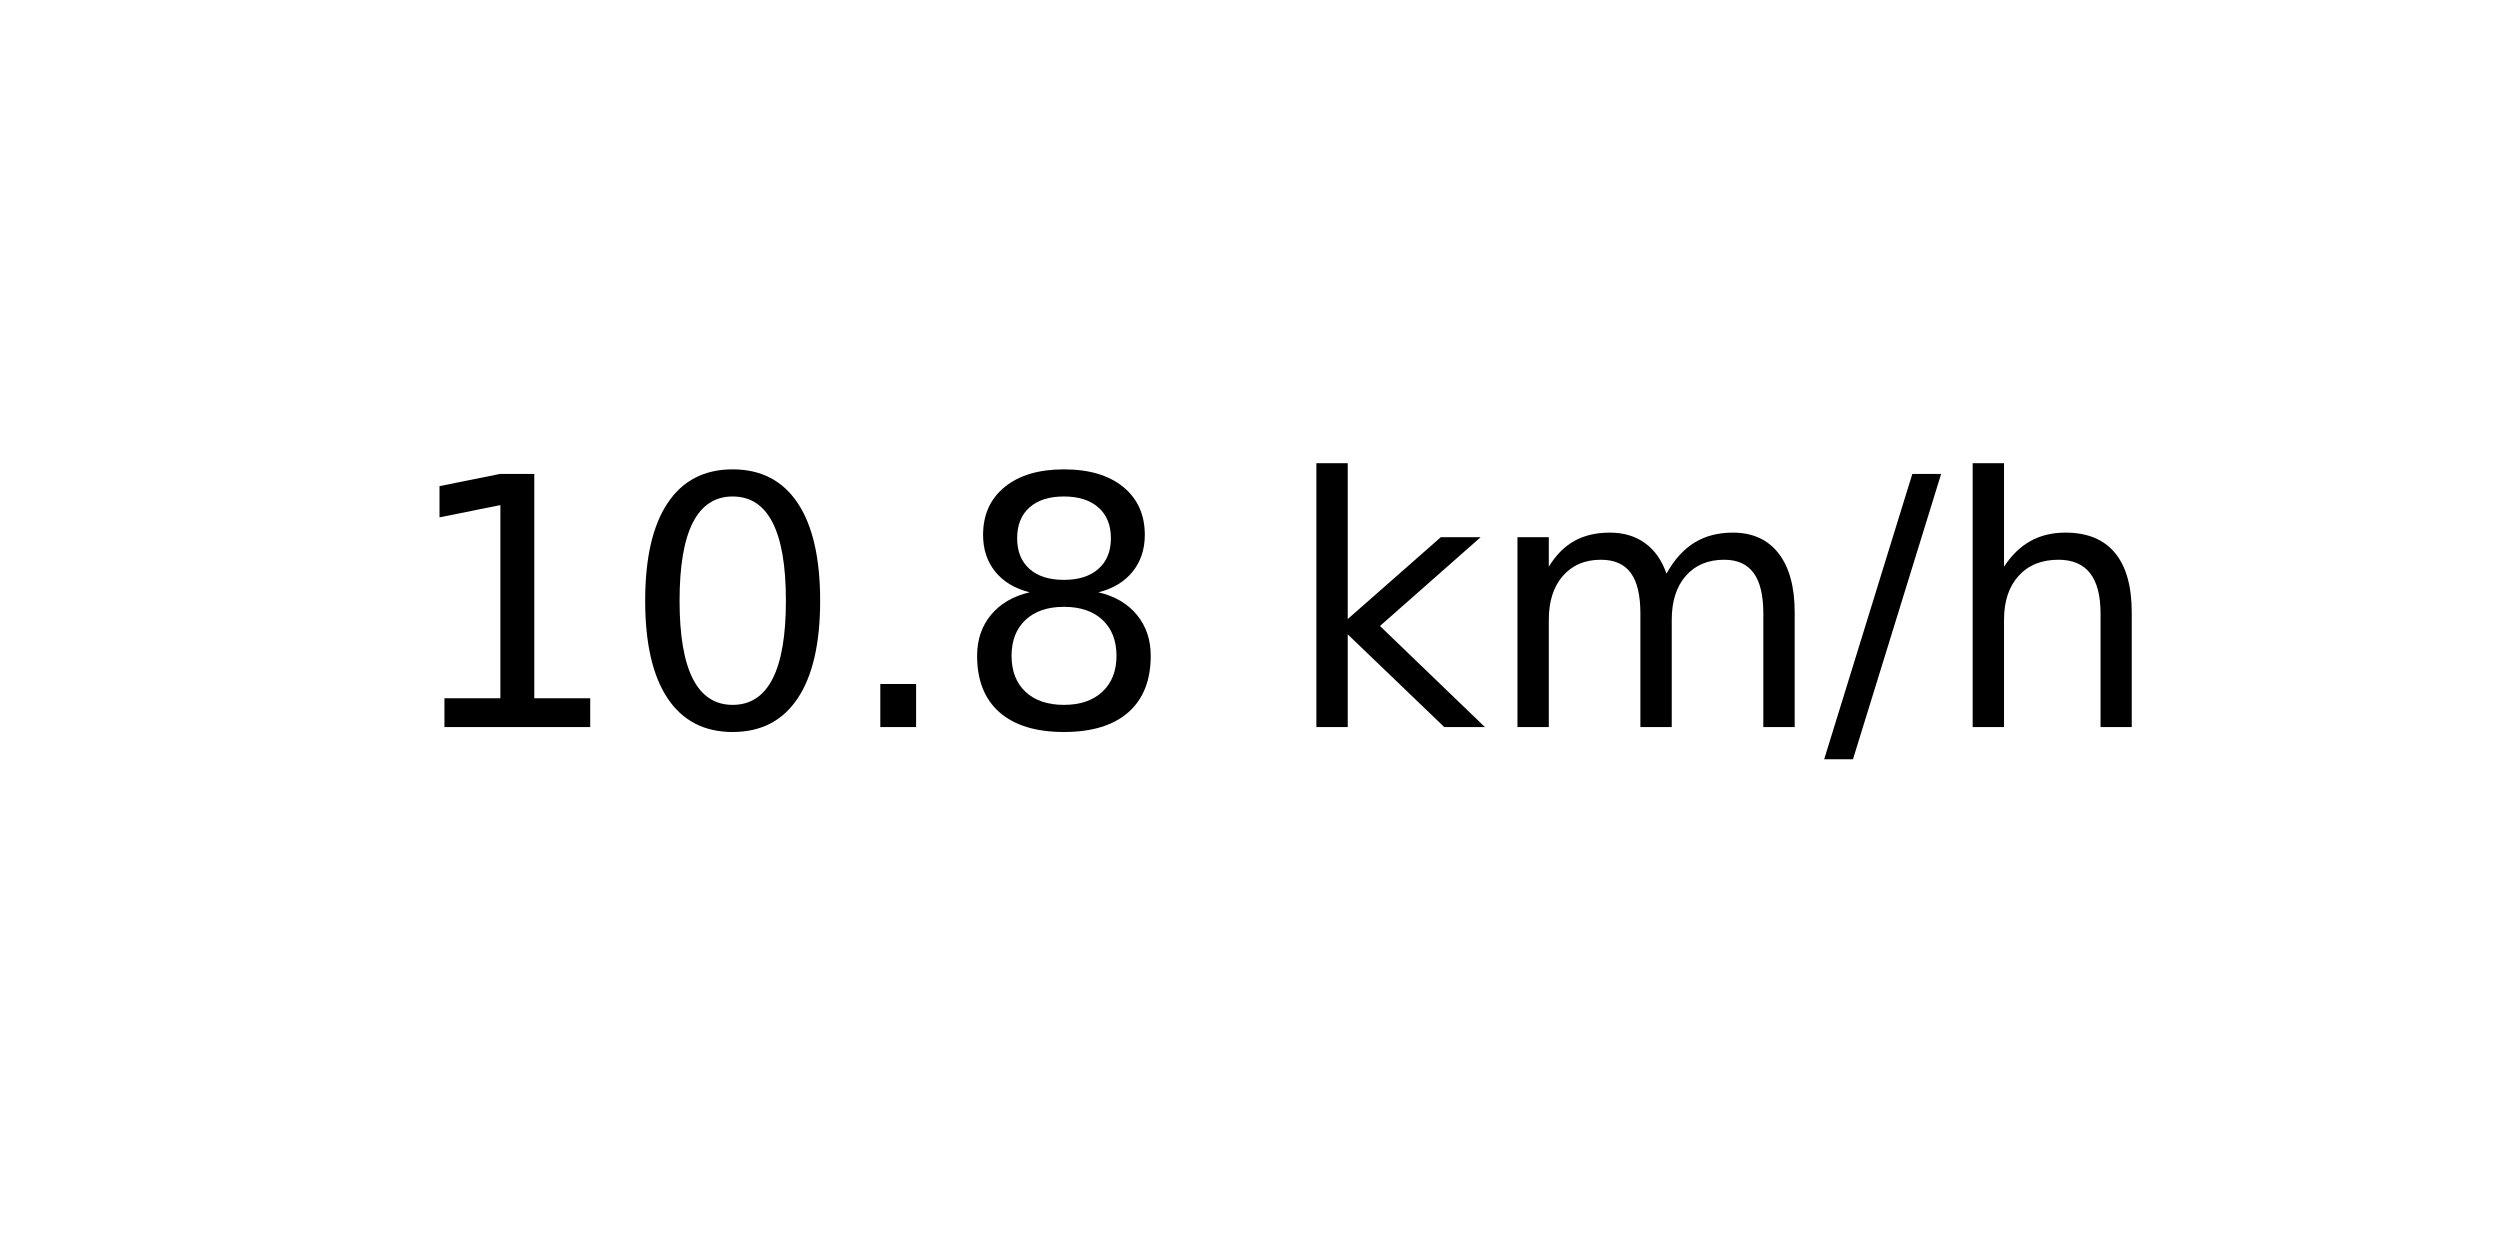
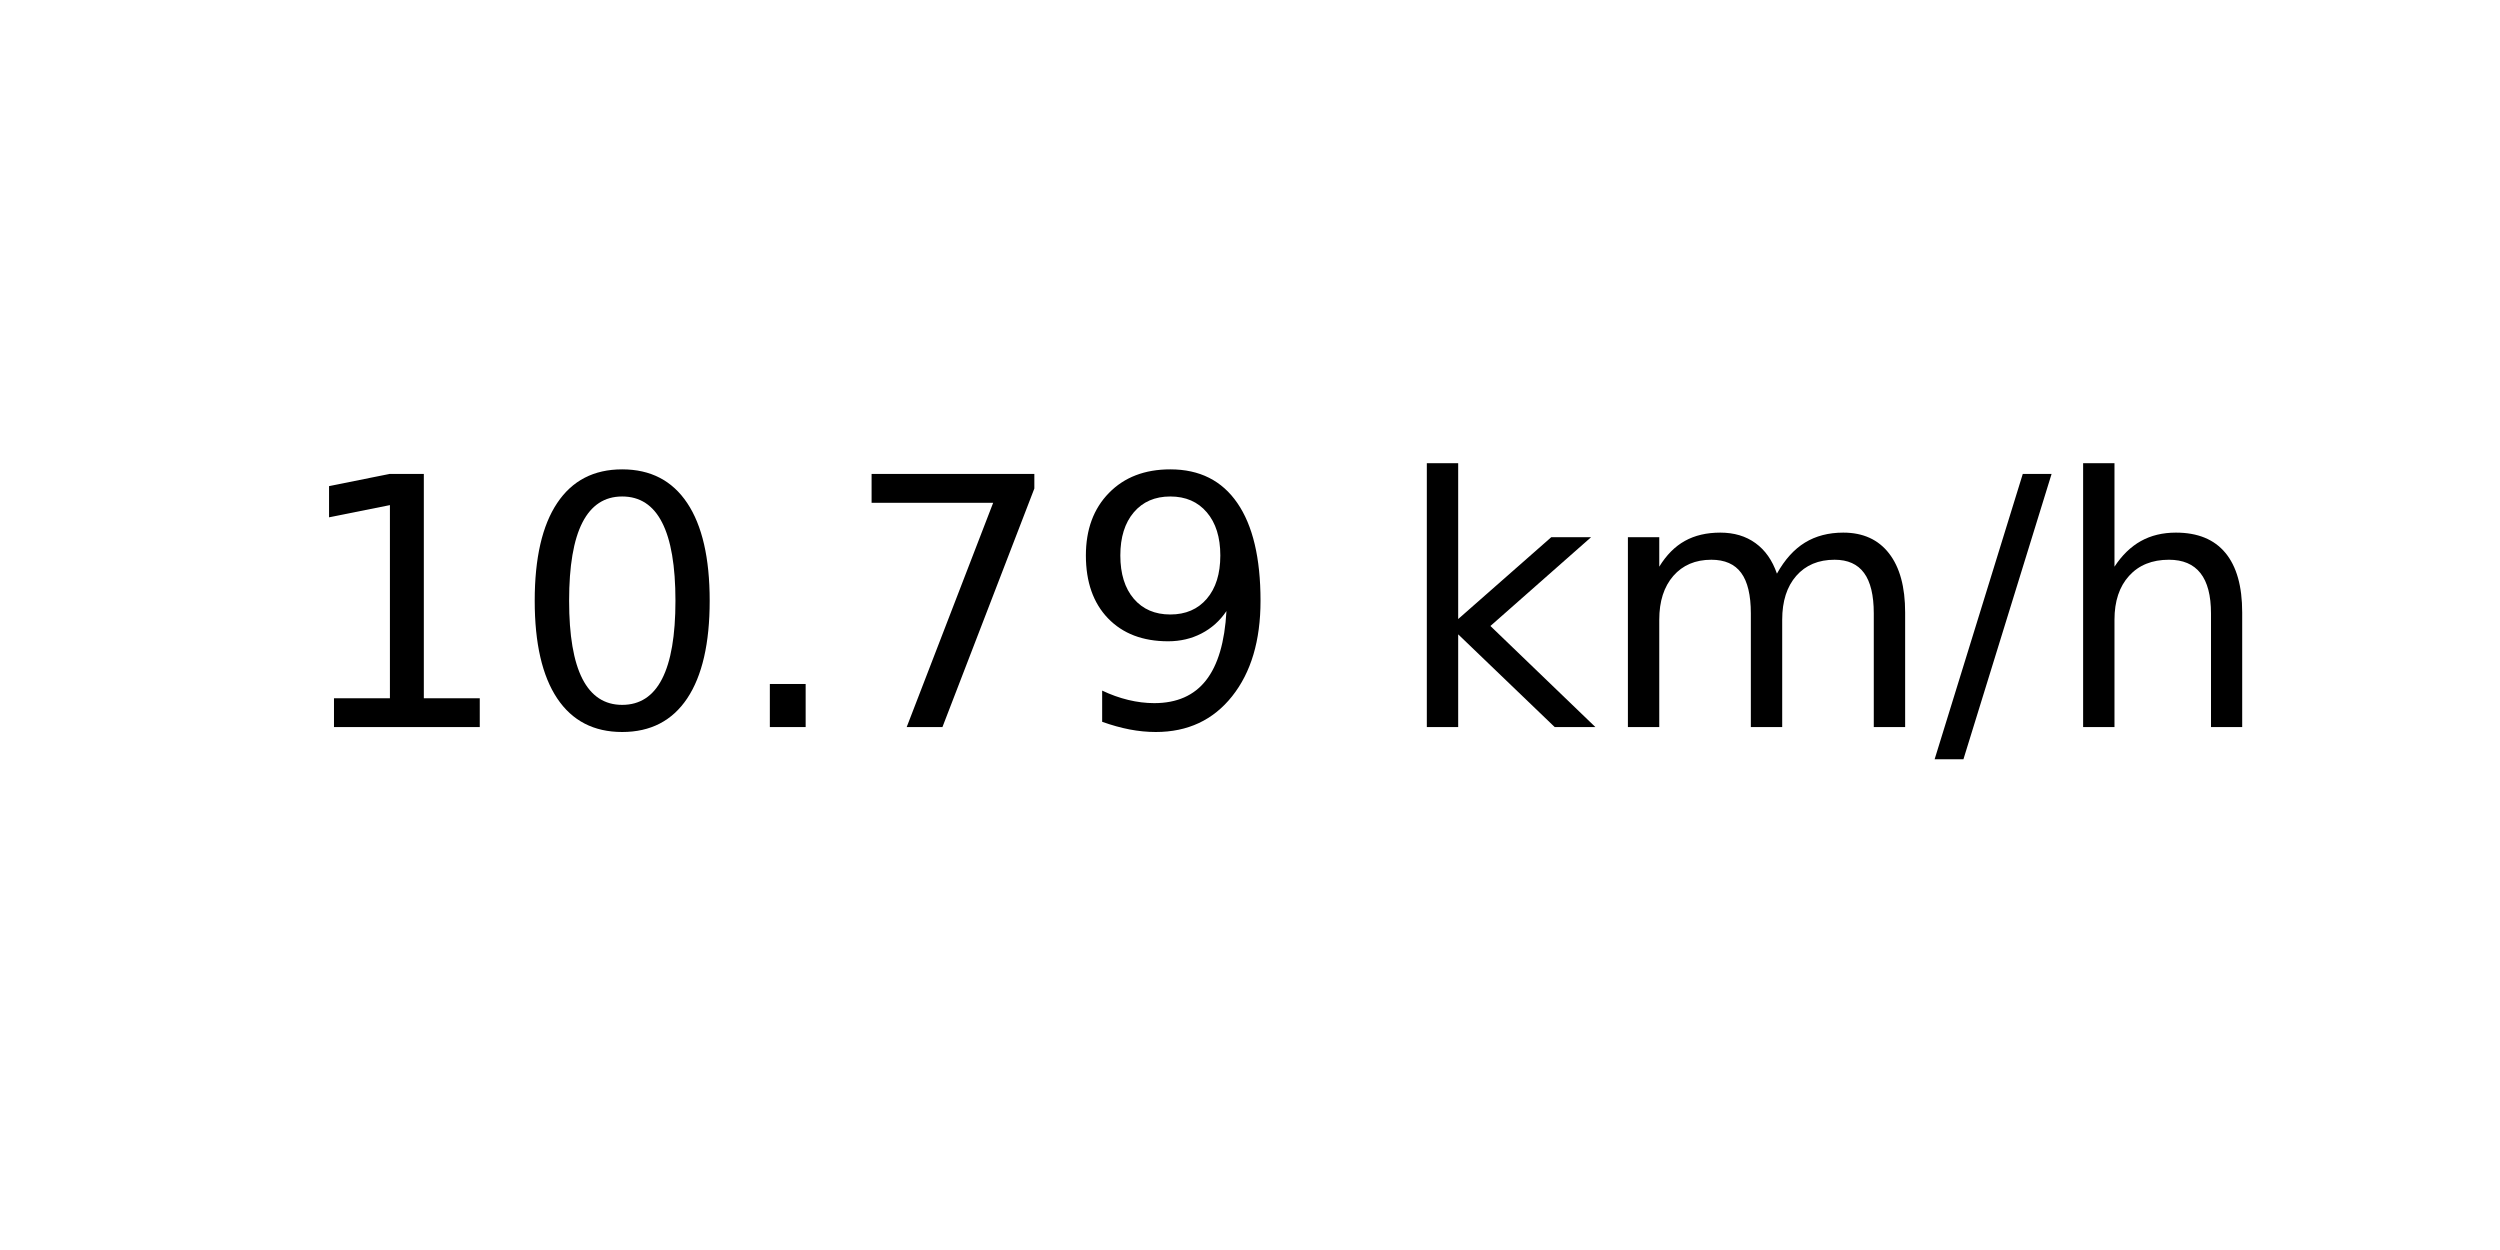
<svg xmlns="http://www.w3.org/2000/svg" xmlns:xlink="http://www.w3.org/1999/xlink" width="72pt" height="36pt" viewBox="0 0 72 36" version="1.1">
  <defs>
    <style type="text/css">*{stroke-linejoin: round; stroke-linecap: butt}</style>
  </defs>
  <g id="figure_1">
    <g id="axes_1">
      <g id="text_1">
-         <g transform="translate(11.55937 20.93937) scale(0.1 -0.1)">
+         <g transform="translate(8.378125 20.93937) scale(0.1 -0.1)">
          <defs>
            <path id="DejaVuSans-31" d="M 794 531  L 1825 531  L 1825 4091  L 703 3866  L 703 4441  L 1819 4666  L 2450 4666  L 2450 531  L 3481 531  L 3481 0  L 794 0  L 794 531  z " transform="scale(0.015625)" />
            <path id="DejaVuSans-30" d="M 2034 4250  Q 1547 4250 1301 3770  Q 1056 3291 1056 2328  Q 1056 1369 1301 889  Q 1547 409 2034 409  Q 2525 409 2770 889  Q 3016 1369 3016 2328  Q 3016 3291 2770 3770  Q 2525 4250 2034 4250  z M 2034 4750  Q 2819 4750 3233 4129  Q 3647 3509 3647 2328  Q 3647 1150 3233 529  Q 2819 -91 2034 -91  Q 1250 -91 836 529  Q 422 1150 422 2328  Q 422 3509 836 4129  Q 1250 4750 2034 4750  z " transform="scale(0.015625)" />
            <path id="DejaVuSans-2e" d="M 684 794  L 1344 794  L 1344 0  L 684 0  L 684 794  z " transform="scale(0.015625)" />
-             <path id="DejaVuSans-38" d="M 2034 2216  Q 1584 2216 1326 1975  Q 1069 1734 1069 1313  Q 1069 891 1326 650  Q 1584 409 2034 409  Q 2484 409 2743 651  Q 3003 894 3003 1313  Q 3003 1734 2745 1975  Q 2488 2216 2034 2216  z M 1403 2484  Q 997 2584 770 2862  Q 544 3141 544 3541  Q 544 4100 942 4425  Q 1341 4750 2034 4750  Q 2731 4750 3128 4425  Q 3525 4100 3525 3541  Q 3525 3141 3298 2862  Q 3072 2584 2669 2484  Q 3125 2378 3379 2068  Q 3634 1759 3634 1313  Q 3634 634 3220 271  Q 2806 -91 2034 -91  Q 1263 -91 848 271  Q 434 634 434 1313  Q 434 1759 690 2068  Q 947 2378 1403 2484  z M 1172 3481  Q 1172 3119 1398 2916  Q 1625 2713 2034 2713  Q 2441 2713 2670 2916  Q 2900 3119 2900 3481  Q 2900 3844 2670 4047  Q 2441 4250 2034 4250  Q 1625 4250 1398 4047  Q 1172 3844 1172 3481  z " transform="scale(0.015625)" />
+             <path id="DejaVuSans-37" d="M 525 4666  L 3525 4666  L 3525 4397  L 1831 0  L 1172 0  L 2766 4134  L 525 4134  L 525 4666  z " transform="scale(0.015625)" />
+             <path id="DejaVuSans-39" d="M 703 97  L 703 672  Q 941 559 1184 500  Q 1428 441 1663 441  Q 2288 441 2617 861  Q 2947 1281 2994 2138  Q 2813 1869 2534 1725  Q 2256 1581 1919 1581  Q 1219 1581 811 2004  Q 403 2428 403 3163  Q 403 3881 828 4315  Q 1253 4750 1959 4750  Q 2769 4750 3195 4129  Q 3622 3509 3622 2328  Q 3622 1225 3098 567  Q 2575 -91 1691 -91  Q 1453 -91 1209 -44  Q 966 3 703 97  z M 1959 2075  Q 2384 2075 2632 2365  Q 2881 2656 2881 3163  Q 2881 3666 2632 3958  Q 2384 4250 1959 4250  Q 1534 4250 1286 3958  Q 1038 3666 1038 3163  Q 1038 2656 1286 2365  Q 1534 2075 1959 2075  z " transform="scale(0.015625)" />
            <path id="DejaVuSans-20" transform="scale(0.015625)" />
            <path id="DejaVuSans-6b" d="M 581 4863  L 1159 4863  L 1159 1991  L 2875 3500  L 3609 3500  L 1753 1863  L 3688 0  L 2938 0  L 1159 1709  L 1159 0  L 581 0  L 581 4863  z " transform="scale(0.015625)" />
            <path id="DejaVuSans-6d" d="M 3328 2828  Q 3544 3216 3844 3400  Q 4144 3584 4550 3584  Q 5097 3584 5394 3201  Q 5691 2819 5691 2113  L 5691 0  L 5113 0  L 5113 2094  Q 5113 2597 4934 2840  Q 4756 3084 4391 3084  Q 3944 3084 3684 2787  Q 3425 2491 3425 1978  L 3425 0  L 2847 0  L 2847 2094  Q 2847 2600 2669 2842  Q 2491 3084 2119 3084  Q 1678 3084 1418 2786  Q 1159 2488 1159 1978  L 1159 0  L 581 0  L 581 3500  L 1159 3500  L 1159 2956  Q 1356 3278 1631 3431  Q 1906 3584 2284 3584  Q 2666 3584 2933 3390  Q 3200 3197 3328 2828  z " transform="scale(0.015625)" />
            <path id="DejaVuSans-2f" d="M 1625 4666  L 2156 4666  L 531 -594  L 0 -594  L 1625 4666  z " transform="scale(0.015625)" />
            <path id="DejaVuSans-68" d="M 3513 2113  L 3513 0  L 2938 0  L 2938 2094  Q 2938 2591 2744 2837  Q 2550 3084 2163 3084  Q 1697 3084 1428 2787  Q 1159 2491 1159 1978  L 1159 0  L 581 0  L 581 4863  L 1159 4863  L 1159 2956  Q 1366 3272 1645 3428  Q 1925 3584 2291 3584  Q 2894 3584 3203 3211  Q 3513 2838 3513 2113  z " transform="scale(0.015625)" />
          </defs>
          <use xlink:href="#DejaVuSans-31" />
          <use xlink:href="#DejaVuSans-30" x="63.623" />
          <use xlink:href="#DejaVuSans-2e" x="127.246" />
-           <use xlink:href="#DejaVuSans-38" x="159.033" />
-           <use xlink:href="#DejaVuSans-20" x="222.656" />
-           <use xlink:href="#DejaVuSans-6b" x="254.443" />
-           <use xlink:href="#DejaVuSans-6d" x="312.354" />
-           <use xlink:href="#DejaVuSans-2f" x="409.766" />
-           <use xlink:href="#DejaVuSans-68" x="443.457" />
+           <use xlink:href="#DejaVuSans-37" x="159.033" />
+           <use xlink:href="#DejaVuSans-39" x="222.656" />
+           <use xlink:href="#DejaVuSans-20" x="286.279" />
+           <use xlink:href="#DejaVuSans-6b" x="318.066" />
+           <use xlink:href="#DejaVuSans-6d" x="375.977" />
+           <use xlink:href="#DejaVuSans-2f" x="473.389" />
+           <use xlink:href="#DejaVuSans-68" x="507.08" />
        </g>
      </g>
    </g>
  </g>
</svg>
